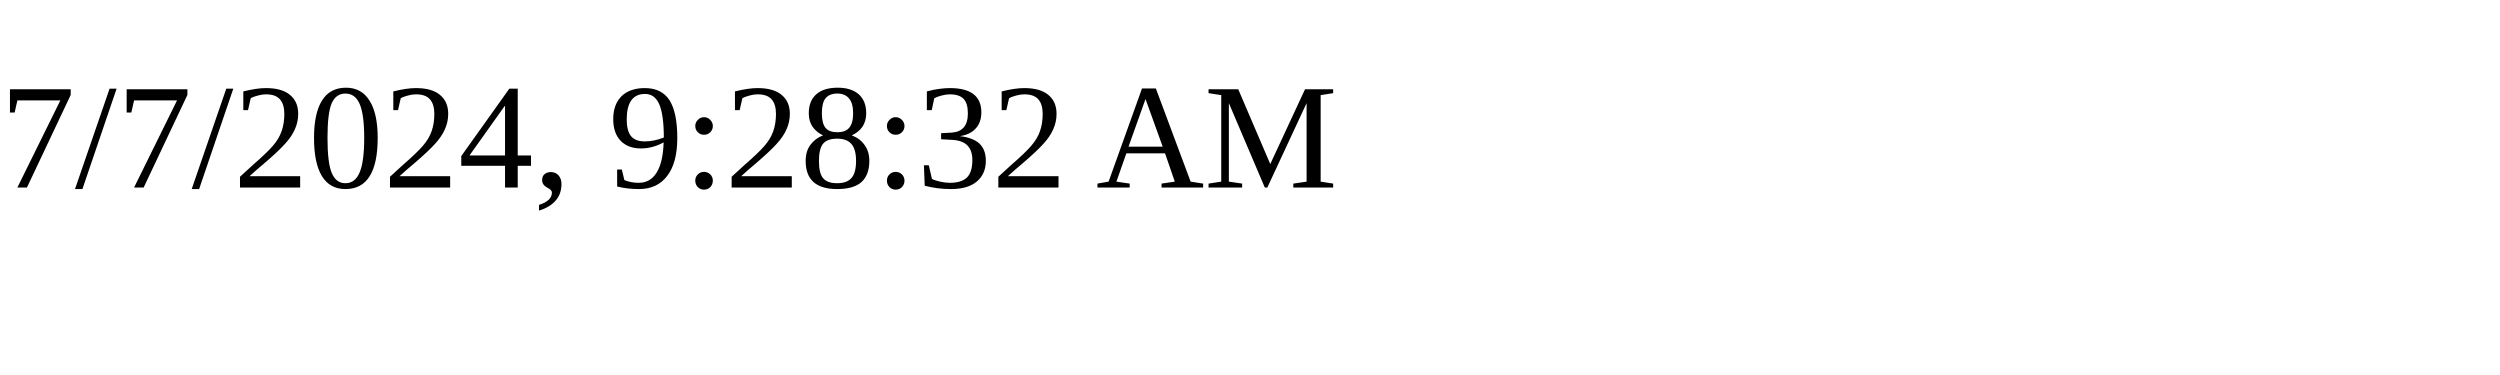
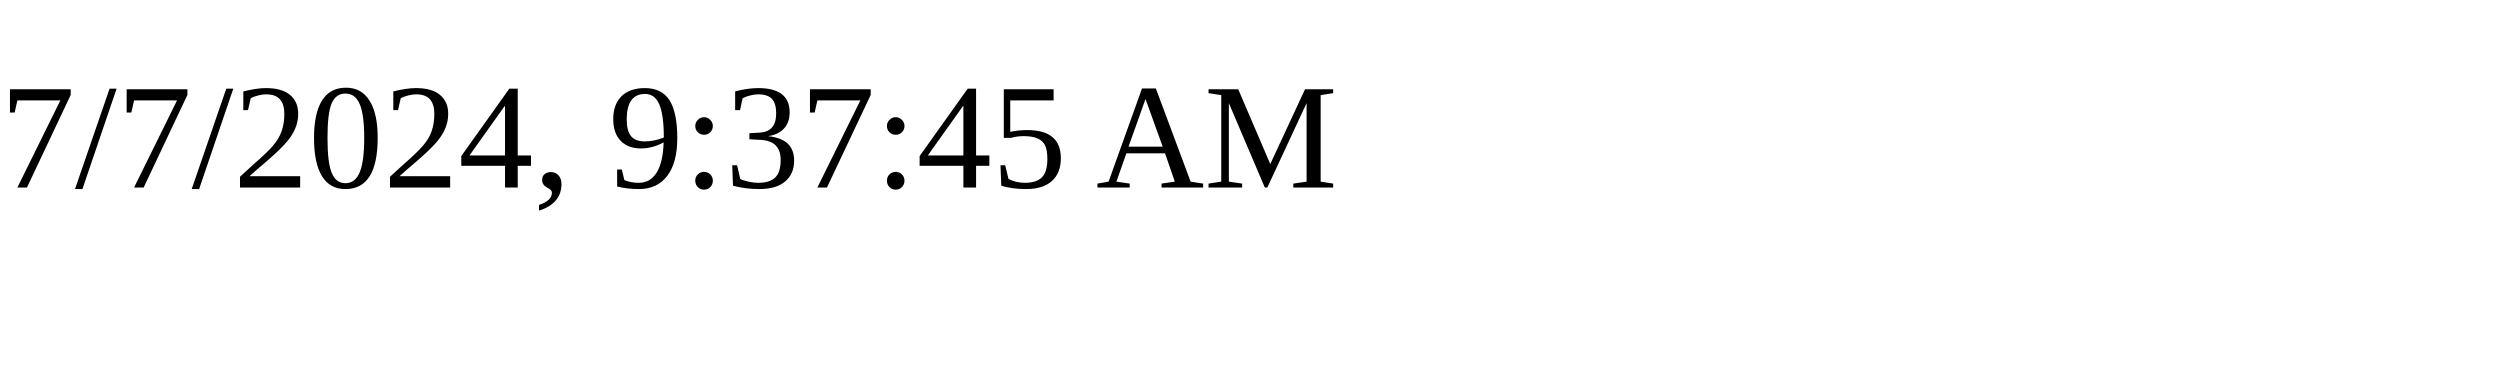
<svg xmlns="http://www.w3.org/2000/svg" height="30" width="200">
-   <text x="0" y="15">7/7/2024, 9:28:32 AM</text>
+   <text x="0" y="15">7/7/2024, 9:37:45 AM</text>
</svg>
